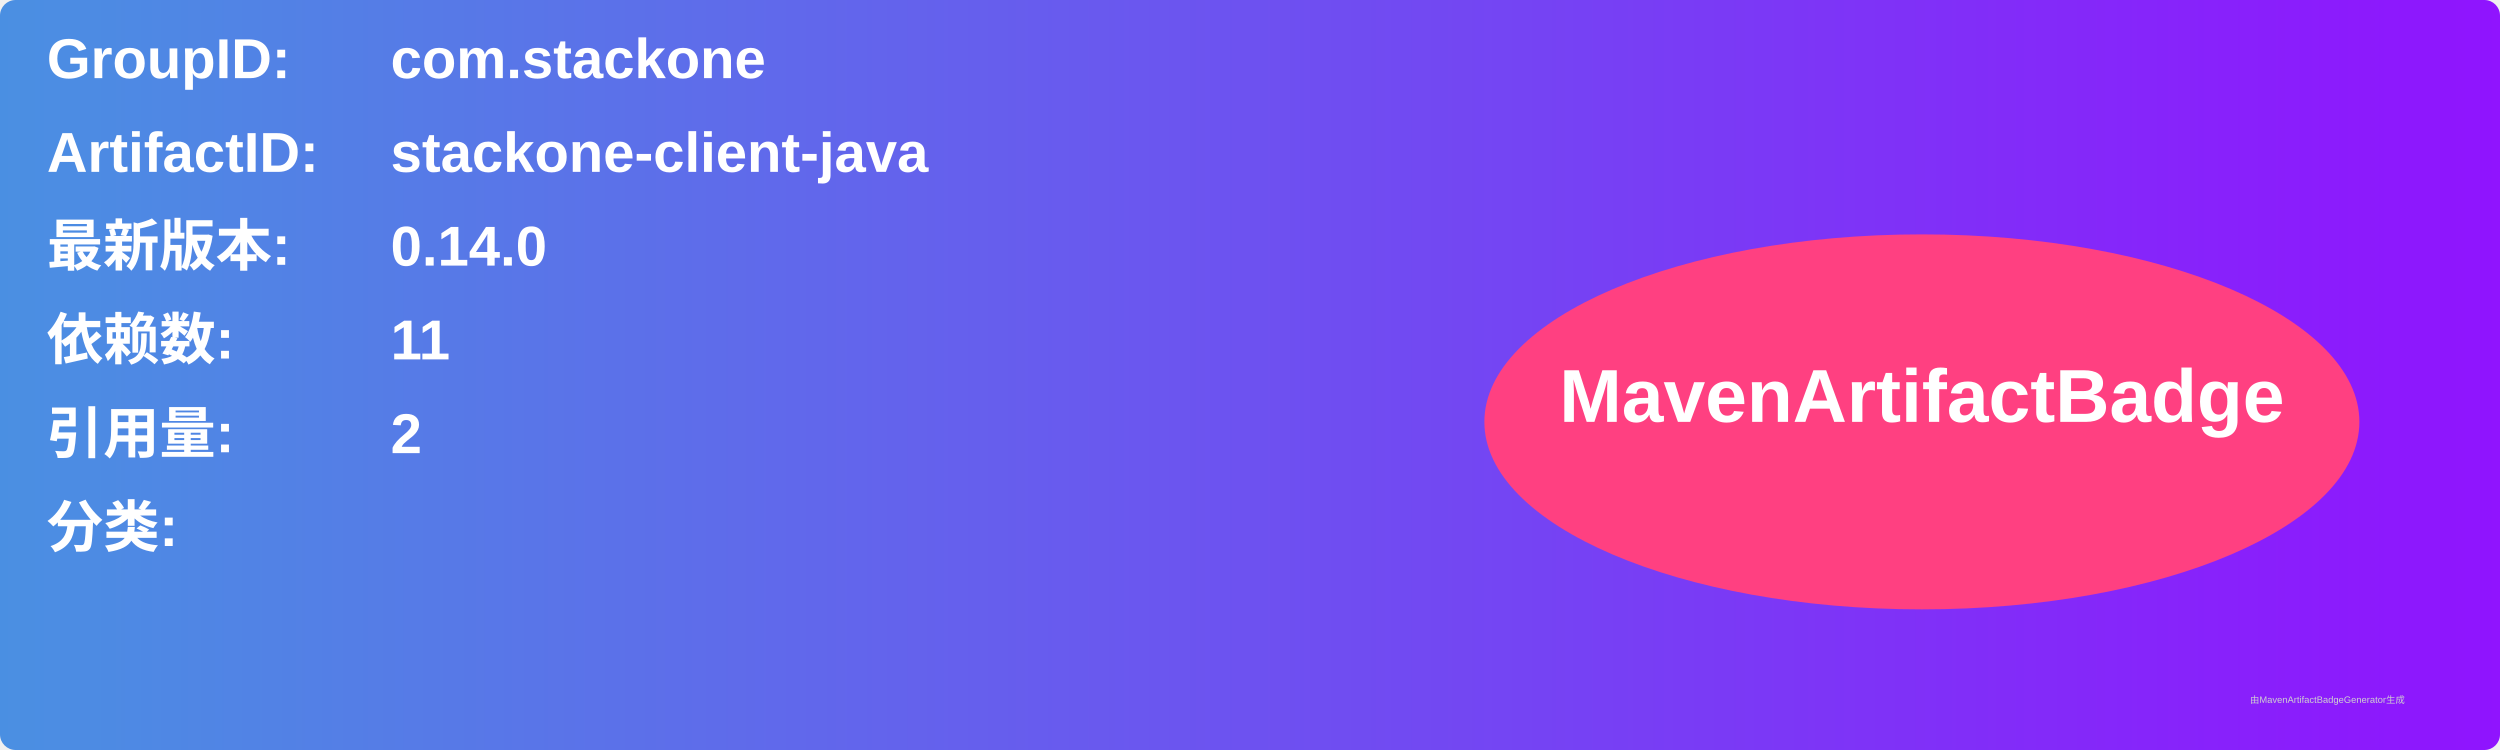
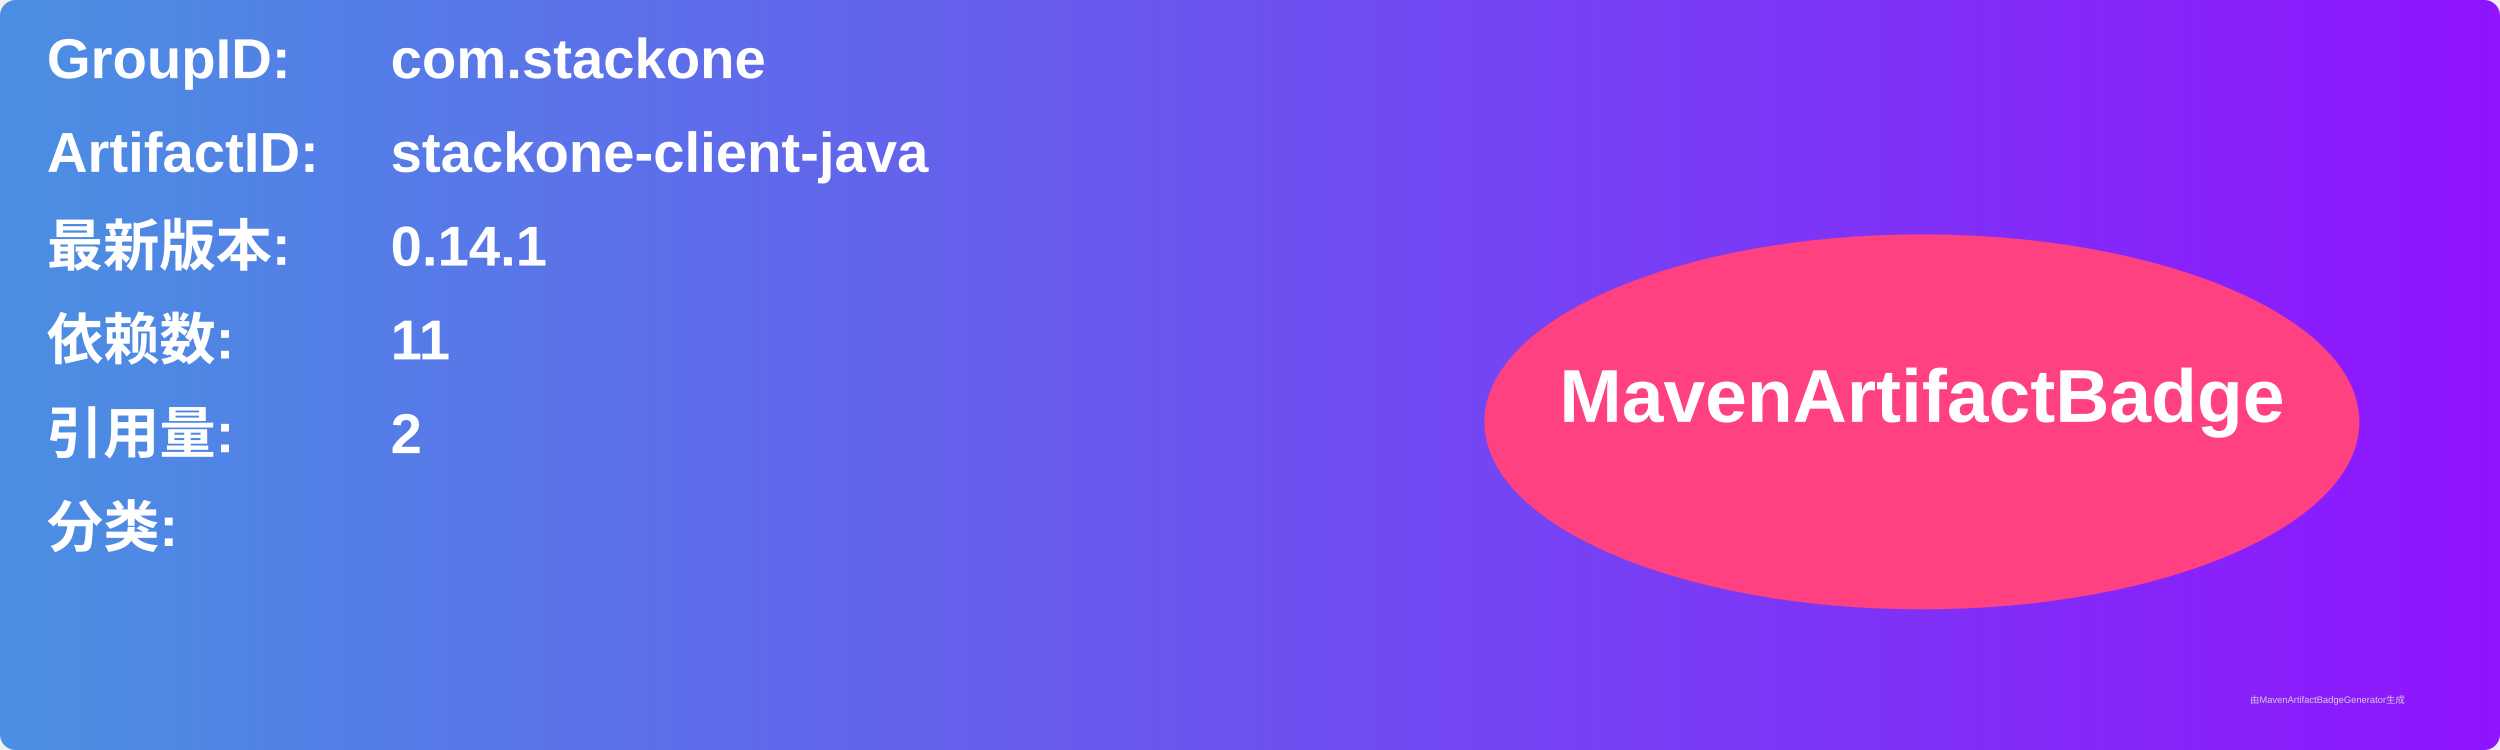
<svg xmlns="http://www.w3.org/2000/svg" width="800" height="240" viewBox="0 0 800 240">
  <linearGradient id="grad" x1="0%" y1="0%" x2="100%" y2="0%">
    <stop offset="0%" stop-color="#4a90e2" />
    <stop offset="100%" stop-color="#9013fe" />
  </linearGradient>
  <rect width="100%" height="100%" rx="5" ry="5" fill="url(#grad)" />
  <g transform="translate(15, 15)">
    <text x="0" y="10" font-family="Arial" font-size="18" fill="white" font-weight="bold" width="260">GroupID:</text>
    <text x="110" y="10" font-family="Arial" font-size="18" fill="white" font-weight="bold" width="460">com.stackone</text>
    <text x="0" y="40" font-family="Arial" font-size="18" fill="white" font-weight="bold" width="260">ArtifactID:</text>
    <text x="110" y="40" font-family="Arial" font-size="18" fill="white" font-weight="bold" width="460">stackone-client-java</text>
    <text x="0" y="70" font-family="Arial" font-size="18" fill="white" font-weight="bold">最新版本:</text>
    <text x="110" y="70" font-family="Arial" font-size="18" fill="white" font-weight="bold">
-       <tspan font-weight="bold">0.14.0</tspan>
+       <tspan font-weight="bold">0.14.1</tspan>
    </text>
    <text x="0" y="100" font-family="Arial" font-size="18" fill="white" font-weight="bold">依赖数: </text>
    <text x="110" y="100" font-family="Arial" font-size="18" fill="white">
      <tspan font-weight="bold">11</tspan>
    </text>
    <text x="0" y="130" font-family="Arial" font-size="18" fill="white" font-weight="bold">引用量: </text>
    <text x="110" y="130" font-family="Arial" font-size="18" fill="white">
      <tspan font-weight="bold">2</tspan>
    </text>
    <text x="0" y="160" font-family="Arial" font-size="18" fill="white" font-weight="bold">分类:</text>
    <text x="10" y="190" font-family="Arial" font-size="10" fill="white">
      <tspan font-weight="bold" />
    </text>
    <ellipse cx="600" cy="120" rx="140" ry="60" fill="#ff4081" />
    <text x="600" y="120" text-anchor="middle" font-family="Arial" font-size="24" fill="white" font-weight="bold">MavenArtifactBadge</text>
  </g>
  <text x="720" y="225" font-family="Arial" font-size="3" fill="#d0d0d0">由MavenArtifactBadgeGenerator生成</text>
</svg>
